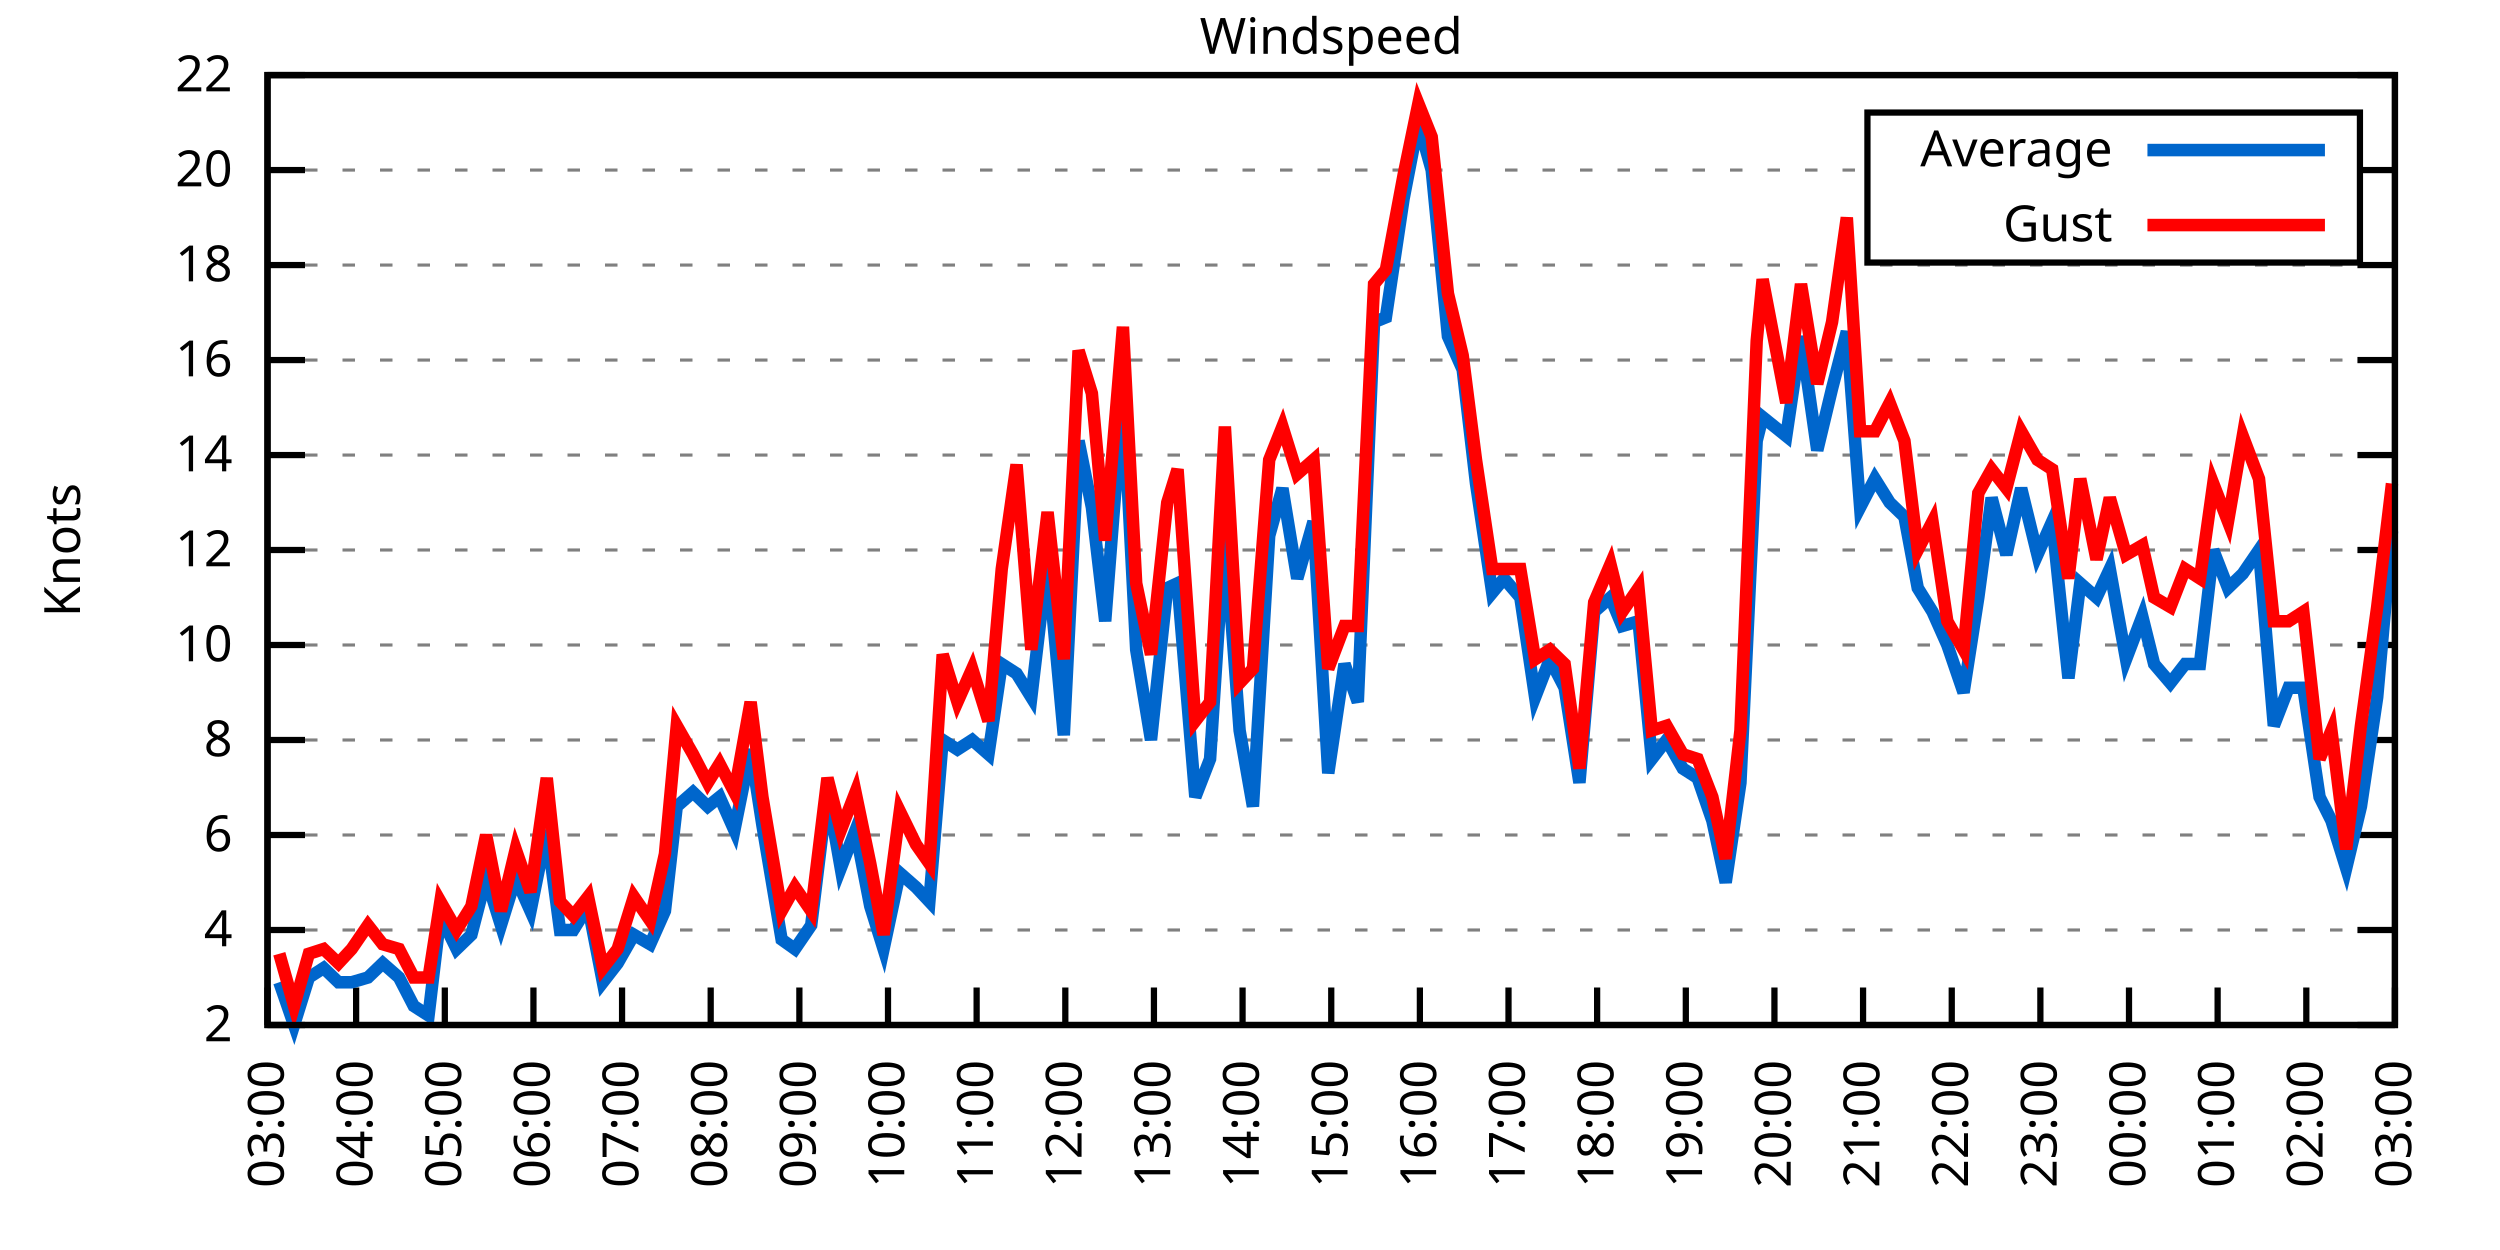
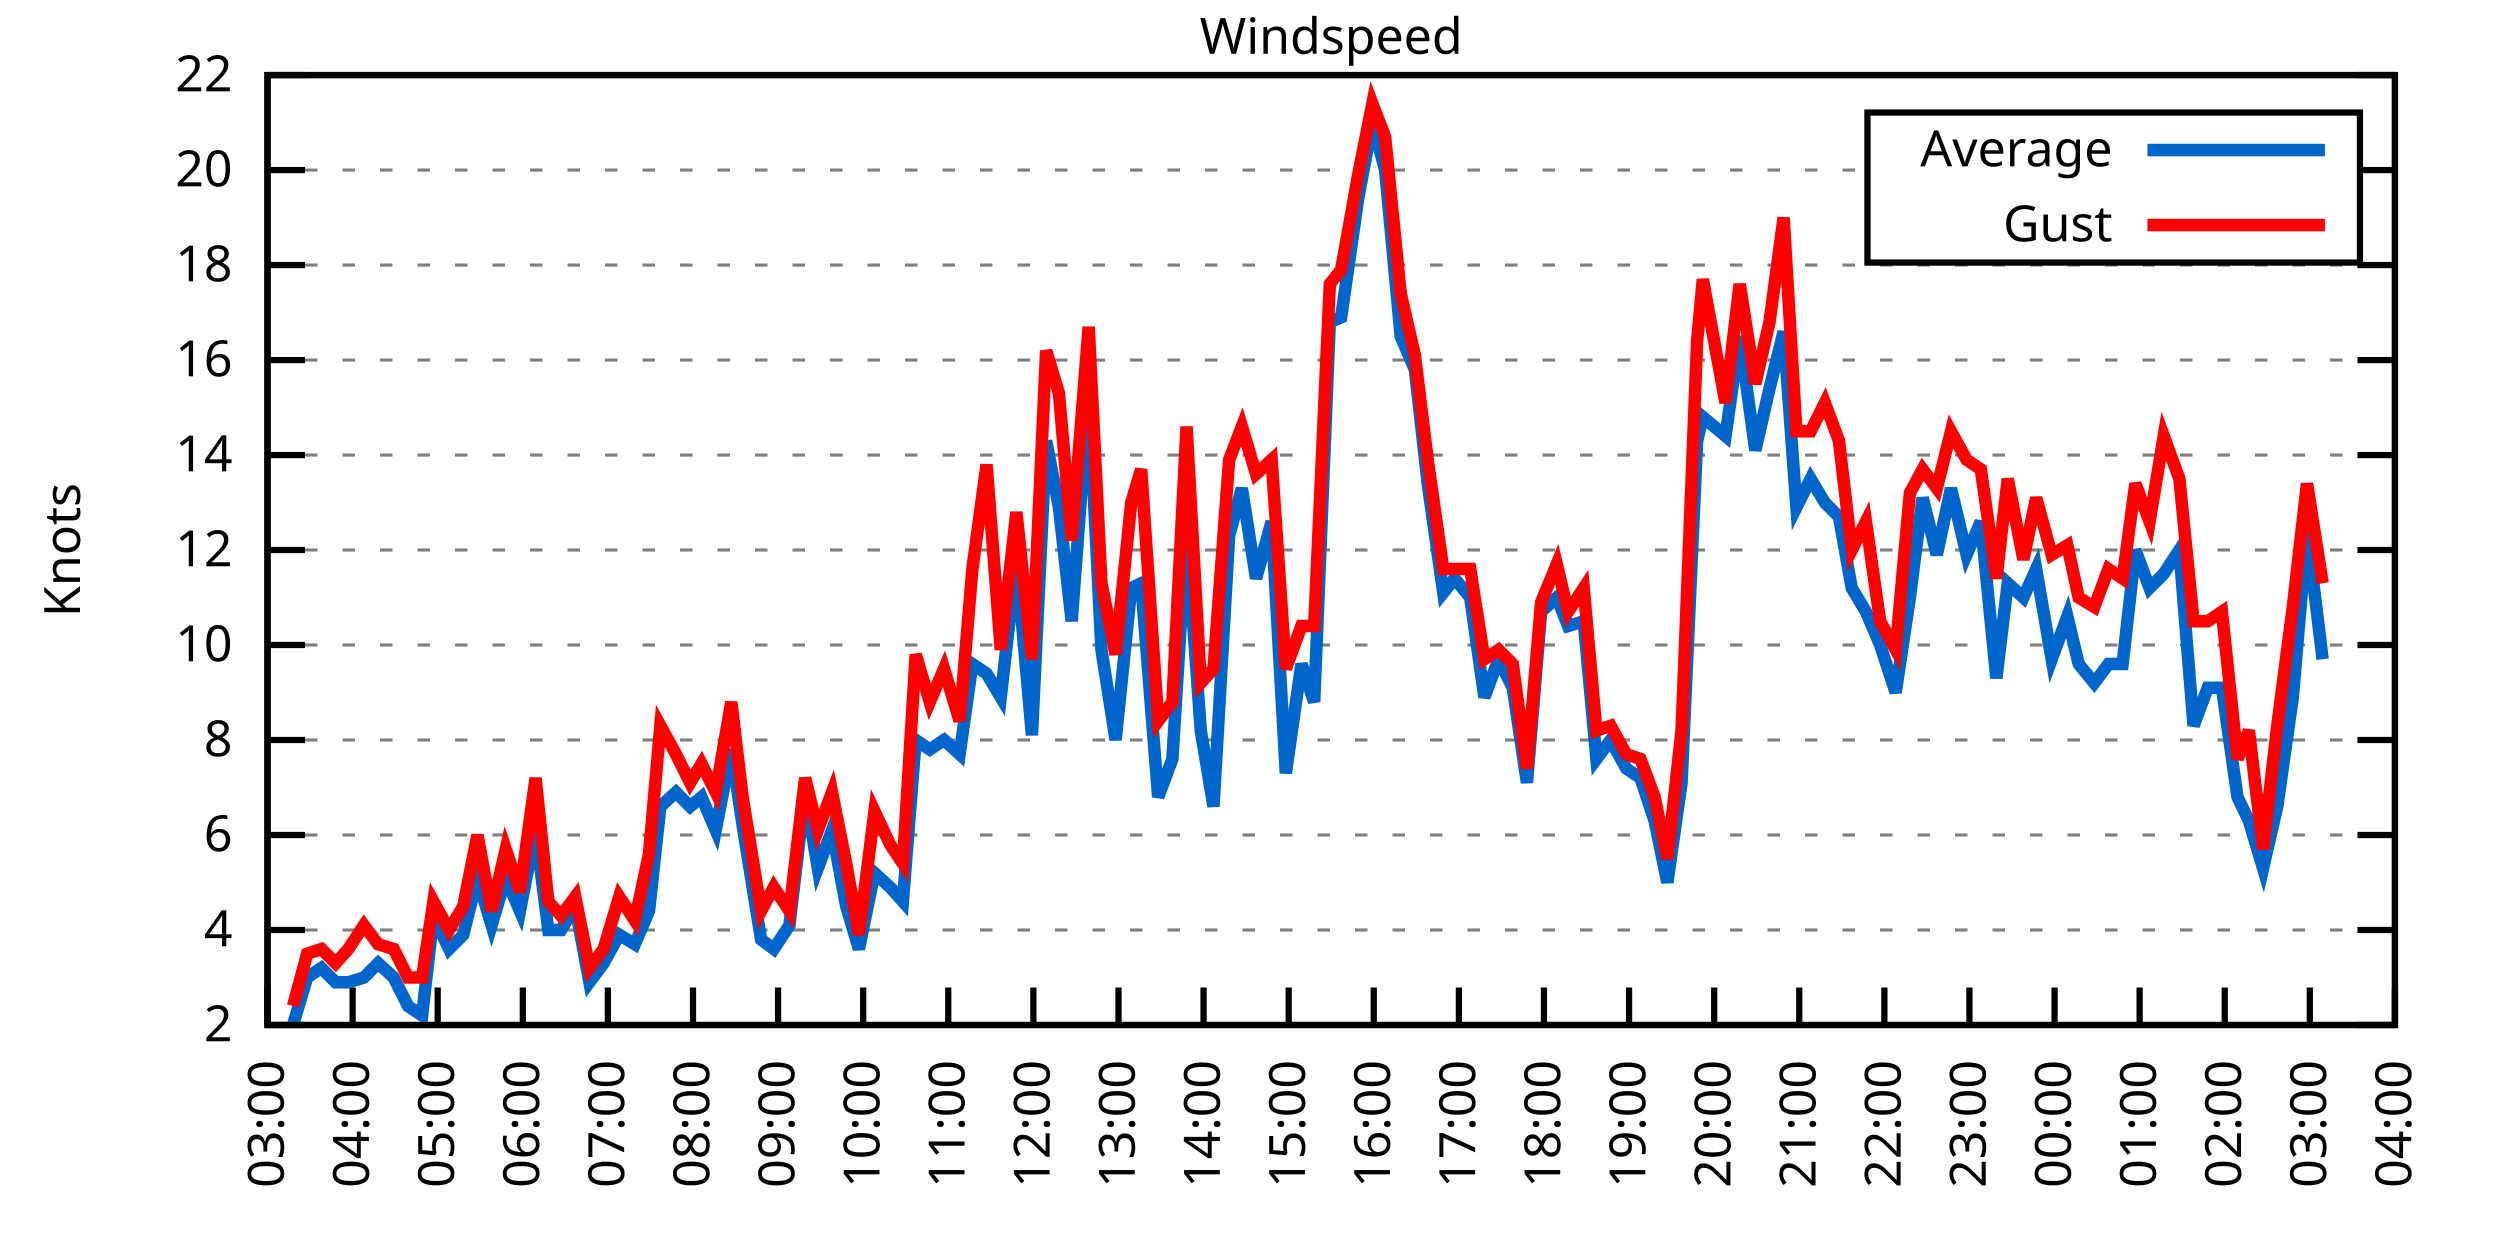
<svg xmlns="http://www.w3.org/2000/svg" xmlns:xlink="http://www.w3.org/1999/xlink" width="400" height="200" viewBox="0 0 400 200">
  <g id="gnuplot_canvas">
    <rect x="0" y="0" width="400" height="200" fill="none" />
    <defs>
      <circle id="gpDot" r="0.5" stroke-width="0.5" stroke="currentColor" />
      <path id="gpPt0" stroke-width="0.333" stroke="currentColor" d="M-1,0 h2 M0,-1 v2" />
      <path id="gpPt1" stroke-width="0.333" stroke="currentColor" d="M-1,-1 L1,1 M1,-1 L-1,1" />
      <path id="gpPt2" stroke-width="0.333" stroke="currentColor" d="M-1,0 L1,0 M0,-1 L0,1 M-1,-1 L1,1 M-1,1 L1,-1" />
      <rect id="gpPt3" stroke-width="0.333" stroke="currentColor" x="-1" y="-1" width="2" height="2" />
      <rect id="gpPt4" stroke-width="0.333" stroke="currentColor" fill="currentColor" x="-1" y="-1" width="2" height="2" />
      <circle id="gpPt5" stroke-width="0.333" stroke="currentColor" cx="0" cy="0" r="1" />
      <use xlink:href="#gpPt5" id="gpPt6" fill="currentColor" stroke="none" />
      <path id="gpPt7" stroke-width="0.333" stroke="currentColor" d="M0,-1.33 L-1.33,0.67 L1.33,0.67 z" />
      <use xlink:href="#gpPt7" id="gpPt8" fill="currentColor" stroke="none" />
      <use xlink:href="#gpPt7" id="gpPt9" stroke="currentColor" transform="rotate(180)" />
      <use xlink:href="#gpPt9" id="gpPt10" fill="currentColor" stroke="none" />
      <use xlink:href="#gpPt3" id="gpPt11" stroke="currentColor" transform="rotate(45)" />
      <use xlink:href="#gpPt11" id="gpPt12" fill="currentColor" stroke="none" />
      <path id="gpPt13" stroke-width="0.333" stroke="currentColor" d="M0,1.330 L1.265,0.411 L0.782,-1.067 L-0.782,-1.076 L-1.265,0.411 z" />
      <use xlink:href="#gpPt13" id="gpPt14" fill="currentColor" stroke="none" />
      <filter id="textbox" filterUnits="objectBoundingBox" x="0" y="0" height="1" width="1">
        <feFlood flood-color="white" flood-opacity="1" result="bgnd" />
        <feComposite in="SourceGraphic" in2="bgnd" operator="atop" />
      </filter>
      <filter id="greybox" filterUnits="objectBoundingBox" x="0" y="0" height="1" width="1">
        <feFlood flood-color="lightgrey" flood-opacity="1" result="grey" />
        <feComposite in="SourceGraphic" in2="grey" operator="atop" />
      </filter>
    </defs>
    <g fill="none" color="white" stroke="currentColor" stroke-width="1.00" stroke-linecap="butt" stroke-linejoin="miter">
</g>
    <g fill="none" color="black" stroke="currentColor" stroke-width="1.00" stroke-linecap="butt" stroke-linejoin="miter">
      <g stroke="none" shape-rendering="crispEdges">
        <polygon fill="rgb(255, 255, 255)" points="42.80,164.00 383.18,164.00 383.18,12.02 42.80,12.02 " />
      </g>
    </g>
    <g fill="none" color="black" stroke="currentColor" stroke-width="1.00" stroke-linecap="butt" stroke-linejoin="miter">
</g>
    <g fill="none" color="black" stroke="black" stroke-width="0.50" stroke-linecap="butt" stroke-linejoin="miter">
</g>
    <g fill="none" color="gray" stroke="currentColor" stroke-width="0.50" stroke-linecap="butt" stroke-linejoin="miter">
      <path stroke="gray" stroke-dasharray="2,4" class="gridline" d="M42.80,164.00 L383.19,164.00  " />
    </g>
    <g fill="none" color="gray" stroke="gray" stroke-width="1.00" stroke-linecap="butt" stroke-linejoin="miter">
</g>
    <g fill="none" color="black" stroke="currentColor" stroke-width="1.00" stroke-linecap="butt" stroke-linejoin="miter">
      <path stroke="black" d="M42.80,164.00 L48.80,164.00 M383.19,164.00 L377.19,164.00  " />
      <g transform="translate(37.20,166.60)" stroke="none" fill="black" font-family="Sans" font-size="8.00" text-anchor="end">
        <text>
          <tspan font-family="Sans"> 2</tspan>
        </text>
      </g>
    </g>
    <g fill="none" color="black" stroke="currentColor" stroke-width="1.00" stroke-linecap="butt" stroke-linejoin="miter">
</g>
    <g fill="none" color="black" stroke="black" stroke-width="0.50" stroke-linecap="butt" stroke-linejoin="miter">
</g>
    <g fill="none" color="gray" stroke="currentColor" stroke-width="0.50" stroke-linecap="butt" stroke-linejoin="miter">
      <path stroke="gray" stroke-dasharray="2,4" class="gridline" d="M42.80,148.80 L383.19,148.80  " />
    </g>
    <g fill="none" color="gray" stroke="gray" stroke-width="1.00" stroke-linecap="butt" stroke-linejoin="miter">
</g>
    <g fill="none" color="black" stroke="currentColor" stroke-width="1.00" stroke-linecap="butt" stroke-linejoin="miter">
      <path stroke="black" d="M42.80,148.80 L48.80,148.80 M383.19,148.80 L377.19,148.80  " />
      <g transform="translate(37.20,151.40)" stroke="none" fill="black" font-family="Sans" font-size="8.00" text-anchor="end">
        <text>
          <tspan font-family="Sans"> 4</tspan>
        </text>
      </g>
    </g>
    <g fill="none" color="black" stroke="currentColor" stroke-width="1.00" stroke-linecap="butt" stroke-linejoin="miter">
</g>
    <g fill="none" color="black" stroke="black" stroke-width="0.50" stroke-linecap="butt" stroke-linejoin="miter">
</g>
    <g fill="none" color="gray" stroke="currentColor" stroke-width="0.50" stroke-linecap="butt" stroke-linejoin="miter">
      <path stroke="gray" stroke-dasharray="2,4" class="gridline" d="M42.80,133.60 L383.19,133.60  " />
    </g>
    <g fill="none" color="gray" stroke="gray" stroke-width="1.00" stroke-linecap="butt" stroke-linejoin="miter">
</g>
    <g fill="none" color="black" stroke="currentColor" stroke-width="1.00" stroke-linecap="butt" stroke-linejoin="miter">
      <path stroke="black" d="M42.80,133.60 L48.80,133.60 M383.19,133.60 L377.19,133.60  " />
      <g transform="translate(37.20,136.20)" stroke="none" fill="black" font-family="Sans" font-size="8.00" text-anchor="end">
        <text>
          <tspan font-family="Sans"> 6</tspan>
        </text>
      </g>
    </g>
    <g fill="none" color="black" stroke="currentColor" stroke-width="1.00" stroke-linecap="butt" stroke-linejoin="miter">
</g>
    <g fill="none" color="black" stroke="black" stroke-width="0.50" stroke-linecap="butt" stroke-linejoin="miter">
</g>
    <g fill="none" color="gray" stroke="currentColor" stroke-width="0.50" stroke-linecap="butt" stroke-linejoin="miter">
      <path stroke="gray" stroke-dasharray="2,4" class="gridline" d="M42.80,118.40 L383.19,118.40  " />
    </g>
    <g fill="none" color="gray" stroke="gray" stroke-width="1.00" stroke-linecap="butt" stroke-linejoin="miter">
</g>
    <g fill="none" color="black" stroke="currentColor" stroke-width="1.00" stroke-linecap="butt" stroke-linejoin="miter">
      <path stroke="black" d="M42.80,118.40 L48.80,118.40 M383.19,118.40 L377.19,118.40  " />
      <g transform="translate(37.20,121.00)" stroke="none" fill="black" font-family="Sans" font-size="8.00" text-anchor="end">
        <text>
          <tspan font-family="Sans"> 8</tspan>
        </text>
      </g>
    </g>
    <g fill="none" color="black" stroke="currentColor" stroke-width="1.00" stroke-linecap="butt" stroke-linejoin="miter">
</g>
    <g fill="none" color="black" stroke="black" stroke-width="0.50" stroke-linecap="butt" stroke-linejoin="miter">
</g>
    <g fill="none" color="gray" stroke="currentColor" stroke-width="0.50" stroke-linecap="butt" stroke-linejoin="miter">
      <path stroke="gray" stroke-dasharray="2,4" class="gridline" d="M42.80,103.20 L383.19,103.20  " />
    </g>
    <g fill="none" color="gray" stroke="gray" stroke-width="1.00" stroke-linecap="butt" stroke-linejoin="miter">
</g>
    <g fill="none" color="black" stroke="currentColor" stroke-width="1.00" stroke-linecap="butt" stroke-linejoin="miter">
      <path stroke="black" d="M42.80,103.20 L48.80,103.20 M383.19,103.20 L377.19,103.20  " />
      <g transform="translate(37.20,105.80)" stroke="none" fill="black" font-family="Sans" font-size="8.00" text-anchor="end">
        <text>
          <tspan font-family="Sans"> 10</tspan>
        </text>
      </g>
    </g>
    <g fill="none" color="black" stroke="currentColor" stroke-width="1.00" stroke-linecap="butt" stroke-linejoin="miter">
</g>
    <g fill="none" color="black" stroke="black" stroke-width="0.50" stroke-linecap="butt" stroke-linejoin="miter">
</g>
    <g fill="none" color="gray" stroke="currentColor" stroke-width="0.50" stroke-linecap="butt" stroke-linejoin="miter">
      <path stroke="gray" stroke-dasharray="2,4" class="gridline" d="M42.80,88.00 L383.19,88.00  " />
    </g>
    <g fill="none" color="gray" stroke="gray" stroke-width="1.00" stroke-linecap="butt" stroke-linejoin="miter">
</g>
    <g fill="none" color="black" stroke="currentColor" stroke-width="1.00" stroke-linecap="butt" stroke-linejoin="miter">
      <path stroke="black" d="M42.80,88.00 L48.80,88.00 M383.19,88.00 L377.19,88.00  " />
      <g transform="translate(37.20,90.60)" stroke="none" fill="black" font-family="Sans" font-size="8.00" text-anchor="end">
        <text>
          <tspan font-family="Sans"> 12</tspan>
        </text>
      </g>
    </g>
    <g fill="none" color="black" stroke="currentColor" stroke-width="1.00" stroke-linecap="butt" stroke-linejoin="miter">
</g>
    <g fill="none" color="black" stroke="black" stroke-width="0.50" stroke-linecap="butt" stroke-linejoin="miter">
</g>
    <g fill="none" color="gray" stroke="currentColor" stroke-width="0.50" stroke-linecap="butt" stroke-linejoin="miter">
      <path stroke="gray" stroke-dasharray="2,4" class="gridline" d="M42.80,72.81 L383.19,72.81  " />
    </g>
    <g fill="none" color="gray" stroke="gray" stroke-width="1.00" stroke-linecap="butt" stroke-linejoin="miter">
</g>
    <g fill="none" color="black" stroke="currentColor" stroke-width="1.00" stroke-linecap="butt" stroke-linejoin="miter">
      <path stroke="black" d="M42.80,72.81 L48.80,72.81 M383.19,72.81 L377.19,72.81  " />
      <g transform="translate(37.20,75.41)" stroke="none" fill="black" font-family="Sans" font-size="8.00" text-anchor="end">
        <text>
          <tspan font-family="Sans"> 14</tspan>
        </text>
      </g>
    </g>
    <g fill="none" color="black" stroke="currentColor" stroke-width="1.00" stroke-linecap="butt" stroke-linejoin="miter">
</g>
    <g fill="none" color="black" stroke="black" stroke-width="0.50" stroke-linecap="butt" stroke-linejoin="miter">
</g>
    <g fill="none" color="gray" stroke="currentColor" stroke-width="0.50" stroke-linecap="butt" stroke-linejoin="miter">
      <path stroke="gray" stroke-dasharray="2,4" class="gridline" d="M42.80,57.61 L383.19,57.61  " />
    </g>
    <g fill="none" color="gray" stroke="gray" stroke-width="1.00" stroke-linecap="butt" stroke-linejoin="miter">
</g>
    <g fill="none" color="black" stroke="currentColor" stroke-width="1.00" stroke-linecap="butt" stroke-linejoin="miter">
      <path stroke="black" d="M42.80,57.61 L48.80,57.61 M383.19,57.61 L377.19,57.61  " />
      <g transform="translate(37.20,60.21)" stroke="none" fill="black" font-family="Sans" font-size="8.00" text-anchor="end">
        <text>
          <tspan font-family="Sans"> 16</tspan>
        </text>
      </g>
    </g>
    <g fill="none" color="black" stroke="currentColor" stroke-width="1.00" stroke-linecap="butt" stroke-linejoin="miter">
</g>
    <g fill="none" color="black" stroke="black" stroke-width="0.50" stroke-linecap="butt" stroke-linejoin="miter">
</g>
    <g fill="none" color="gray" stroke="currentColor" stroke-width="0.50" stroke-linecap="butt" stroke-linejoin="miter">
      <path stroke="gray" stroke-dasharray="2,4" class="gridline" d="M42.80,42.41 L383.19,42.41  " />
    </g>
    <g fill="none" color="gray" stroke="gray" stroke-width="1.00" stroke-linecap="butt" stroke-linejoin="miter">
</g>
    <g fill="none" color="black" stroke="currentColor" stroke-width="1.00" stroke-linecap="butt" stroke-linejoin="miter">
      <path stroke="black" d="M42.80,42.41 L48.80,42.41 M383.19,42.41 L377.19,42.41  " />
      <g transform="translate(37.20,45.01)" stroke="none" fill="black" font-family="Sans" font-size="8.00" text-anchor="end">
        <text>
          <tspan font-family="Sans"> 18</tspan>
        </text>
      </g>
    </g>
    <g fill="none" color="black" stroke="currentColor" stroke-width="1.00" stroke-linecap="butt" stroke-linejoin="miter">
</g>
    <g fill="none" color="black" stroke="black" stroke-width="0.50" stroke-linecap="butt" stroke-linejoin="miter">
</g>
    <g fill="none" color="gray" stroke="currentColor" stroke-width="0.50" stroke-linecap="butt" stroke-linejoin="miter">
      <path stroke="gray" stroke-dasharray="2,4" class="gridline" d="M42.80,27.21 L298.79,27.21 M377.59,27.21 L383.19,27.21  " />
    </g>
    <g fill="none" color="gray" stroke="gray" stroke-width="1.00" stroke-linecap="butt" stroke-linejoin="miter">
</g>
    <g fill="none" color="black" stroke="currentColor" stroke-width="1.00" stroke-linecap="butt" stroke-linejoin="miter">
      <path stroke="black" d="M42.80,27.21 L48.80,27.21 M383.19,27.21 L377.19,27.21  " />
      <g transform="translate(37.20,29.81)" stroke="none" fill="black" font-family="Sans" font-size="8.00" text-anchor="end">
        <text>
          <tspan font-family="Sans"> 20</tspan>
        </text>
      </g>
    </g>
    <g fill="none" color="black" stroke="currentColor" stroke-width="1.00" stroke-linecap="butt" stroke-linejoin="miter">
</g>
    <g fill="none" color="black" stroke="black" stroke-width="0.50" stroke-linecap="butt" stroke-linejoin="miter">
</g>
    <g fill="none" color="gray" stroke="currentColor" stroke-width="0.50" stroke-linecap="butt" stroke-linejoin="miter">
      <path stroke="gray" stroke-dasharray="2,4" class="gridline" d="M42.80,12.01 L383.19,12.01  " />
    </g>
    <g fill="none" color="gray" stroke="gray" stroke-width="1.00" stroke-linecap="butt" stroke-linejoin="miter">
</g>
    <g fill="none" color="black" stroke="currentColor" stroke-width="1.00" stroke-linecap="butt" stroke-linejoin="miter">
      <path stroke="black" d="M42.80,12.01 L48.80,12.01 M383.19,12.01 L377.19,12.01  " />
      <g transform="translate(37.20,14.61)" stroke="none" fill="black" font-family="Sans" font-size="8.00" text-anchor="end">
        <text>
          <tspan font-family="Sans"> 22</tspan>
        </text>
      </g>
    </g>
    <g fill="none" color="black" stroke="currentColor" stroke-width="1.00" stroke-linecap="butt" stroke-linejoin="miter">
      <path stroke="black" d="M42.80,164.00 L42.80,158.00  " />
      <g transform="translate(45.40,169.60) rotate(270.00)" stroke="none" fill="black" font-family="Sans" font-size="8.00" text-anchor="end">
        <text>
          <tspan font-family="Sans">03:00</tspan>
        </text>
      </g>
    </g>
    <g fill="none" color="black" stroke="currentColor" stroke-width="1.00" stroke-linecap="butt" stroke-linejoin="miter">
-       <path stroke="black" d="M56.98,164.00 L56.98,158.00  " />
-       <g transform="translate(59.58,169.60) rotate(270.00)" stroke="none" fill="black" font-family="Sans" font-size="8.00" text-anchor="end">
+       <path stroke="black" d="M56.42,164.00 L56.42,158.00  " />
+       <g transform="translate(59.02,169.60) rotate(270.00)" stroke="none" fill="black" font-family="Sans" font-size="8.00" text-anchor="end">
        <text>
          <tspan font-family="Sans">04:00</tspan>
        </text>
      </g>
    </g>
    <g fill="none" color="black" stroke="currentColor" stroke-width="1.00" stroke-linecap="butt" stroke-linejoin="miter">
-       <path stroke="black" d="M71.17,164.00 L71.17,158.00  " />
-       <g transform="translate(73.77,169.60) rotate(270.00)" stroke="none" fill="black" font-family="Sans" font-size="8.00" text-anchor="end">
+       <path stroke="black" d="M70.03,164.00 L70.03,158.00  " />
+       <g transform="translate(72.63,169.60) rotate(270.00)" stroke="none" fill="black" font-family="Sans" font-size="8.00" text-anchor="end">
        <text>
          <tspan font-family="Sans">05:00</tspan>
        </text>
      </g>
    </g>
    <g fill="none" color="black" stroke="currentColor" stroke-width="1.00" stroke-linecap="butt" stroke-linejoin="miter">
-       <path stroke="black" d="M85.35,164.00 L85.35,158.00  " />
-       <g transform="translate(87.95,169.60) rotate(270.00)" stroke="none" fill="black" font-family="Sans" font-size="8.00" text-anchor="end">
+       <path stroke="black" d="M83.65,164.00 L83.65,158.00  " />
+       <g transform="translate(86.25,169.60) rotate(270.00)" stroke="none" fill="black" font-family="Sans" font-size="8.00" text-anchor="end">
        <text>
          <tspan font-family="Sans">06:00</tspan>
        </text>
      </g>
    </g>
    <g fill="none" color="black" stroke="currentColor" stroke-width="1.00" stroke-linecap="butt" stroke-linejoin="miter">
-       <path stroke="black" d="M99.53,164.00 L99.53,158.00  " />
-       <g transform="translate(102.13,169.60) rotate(270.00)" stroke="none" fill="black" font-family="Sans" font-size="8.00" text-anchor="end">
+       <path stroke="black" d="M97.26,164.00 L97.26,158.00  " />
+       <g transform="translate(99.86,169.60) rotate(270.00)" stroke="none" fill="black" font-family="Sans" font-size="8.00" text-anchor="end">
        <text>
          <tspan font-family="Sans">07:00</tspan>
        </text>
      </g>
    </g>
    <g fill="none" color="black" stroke="currentColor" stroke-width="1.00" stroke-linecap="butt" stroke-linejoin="miter">
-       <path stroke="black" d="M113.71,164.00 L113.71,158.00  " />
-       <g transform="translate(116.31,169.60) rotate(270.00)" stroke="none" fill="black" font-family="Sans" font-size="8.00" text-anchor="end">
+       <path stroke="black" d="M110.88,164.00 L110.88,158.00  " />
+       <g transform="translate(113.48,169.60) rotate(270.00)" stroke="none" fill="black" font-family="Sans" font-size="8.00" text-anchor="end">
        <text>
          <tspan font-family="Sans">08:00</tspan>
        </text>
      </g>
    </g>
    <g fill="none" color="black" stroke="currentColor" stroke-width="1.00" stroke-linecap="butt" stroke-linejoin="miter">
-       <path stroke="black" d="M127.90,164.00 L127.90,158.00  " />
-       <g transform="translate(130.50,169.60) rotate(270.00)" stroke="none" fill="black" font-family="Sans" font-size="8.00" text-anchor="end">
+       <path stroke="black" d="M124.49,164.00 L124.49,158.00  " />
+       <g transform="translate(127.09,169.60) rotate(270.00)" stroke="none" fill="black" font-family="Sans" font-size="8.00" text-anchor="end">
        <text>
          <tspan font-family="Sans">09:00</tspan>
        </text>
      </g>
    </g>
    <g fill="none" color="black" stroke="currentColor" stroke-width="1.00" stroke-linecap="butt" stroke-linejoin="miter">
-       <path stroke="black" d="M142.08,164.00 L142.08,158.00  " />
-       <g transform="translate(144.68,169.60) rotate(270.00)" stroke="none" fill="black" font-family="Sans" font-size="8.00" text-anchor="end">
+       <path stroke="black" d="M138.11,164.00 L138.11,158.00  " />
+       <g transform="translate(140.71,169.60) rotate(270.00)" stroke="none" fill="black" font-family="Sans" font-size="8.00" text-anchor="end">
        <text>
          <tspan font-family="Sans">10:00</tspan>
        </text>
      </g>
    </g>
    <g fill="none" color="black" stroke="currentColor" stroke-width="1.00" stroke-linecap="butt" stroke-linejoin="miter">
-       <path stroke="black" d="M156.26,164.00 L156.26,158.00  " />
-       <g transform="translate(158.86,169.60) rotate(270.00)" stroke="none" fill="black" font-family="Sans" font-size="8.00" text-anchor="end">
+       <path stroke="black" d="M151.72,164.00 L151.72,158.00  " />
+       <g transform="translate(154.32,169.60) rotate(270.00)" stroke="none" fill="black" font-family="Sans" font-size="8.00" text-anchor="end">
        <text>
          <tspan font-family="Sans">11:00</tspan>
        </text>
      </g>
    </g>
    <g fill="none" color="black" stroke="currentColor" stroke-width="1.00" stroke-linecap="butt" stroke-linejoin="miter">
-       <path stroke="black" d="M170.45,164.00 L170.45,158.00  " />
-       <g transform="translate(173.05,169.60) rotate(270.00)" stroke="none" fill="black" font-family="Sans" font-size="8.00" text-anchor="end">
+       <path stroke="black" d="M165.34,164.00 L165.34,158.00  " />
+       <g transform="translate(167.94,169.60) rotate(270.00)" stroke="none" fill="black" font-family="Sans" font-size="8.00" text-anchor="end">
        <text>
          <tspan font-family="Sans">12:00</tspan>
        </text>
      </g>
    </g>
    <g fill="none" color="black" stroke="currentColor" stroke-width="1.00" stroke-linecap="butt" stroke-linejoin="miter">
-       <path stroke="black" d="M184.63,164.00 L184.63,158.00  " />
-       <g transform="translate(187.23,169.60) rotate(270.00)" stroke="none" fill="black" font-family="Sans" font-size="8.00" text-anchor="end">
+       <path stroke="black" d="M178.96,164.00 L178.96,158.00  " />
+       <g transform="translate(181.56,169.60) rotate(270.00)" stroke="none" fill="black" font-family="Sans" font-size="8.00" text-anchor="end">
        <text>
          <tspan font-family="Sans">13:00</tspan>
        </text>
      </g>
    </g>
    <g fill="none" color="black" stroke="currentColor" stroke-width="1.00" stroke-linecap="butt" stroke-linejoin="miter">
-       <path stroke="black" d="M198.81,164.00 L198.81,158.00  " />
-       <g transform="translate(201.41,169.60) rotate(270.00)" stroke="none" fill="black" font-family="Sans" font-size="8.00" text-anchor="end">
+       <path stroke="black" d="M192.57,164.00 L192.57,158.00  " />
+       <g transform="translate(195.17,169.60) rotate(270.00)" stroke="none" fill="black" font-family="Sans" font-size="8.00" text-anchor="end">
        <text>
          <tspan font-family="Sans">14:00</tspan>
        </text>
      </g>
    </g>
    <g fill="none" color="black" stroke="currentColor" stroke-width="1.00" stroke-linecap="butt" stroke-linejoin="miter">
-       <path stroke="black" d="M213.00,164.00 L213.00,158.00  " />
-       <g transform="translate(215.60,169.60) rotate(270.00)" stroke="none" fill="black" font-family="Sans" font-size="8.00" text-anchor="end">
+       <path stroke="black" d="M206.19,164.00 L206.19,158.00  " />
+       <g transform="translate(208.79,169.60) rotate(270.00)" stroke="none" fill="black" font-family="Sans" font-size="8.00" text-anchor="end">
        <text>
          <tspan font-family="Sans">15:00</tspan>
        </text>
      </g>
    </g>
    <g fill="none" color="black" stroke="currentColor" stroke-width="1.00" stroke-linecap="butt" stroke-linejoin="miter">
-       <path stroke="black" d="M227.18,164.00 L227.18,158.00  " />
-       <g transform="translate(229.78,169.60) rotate(270.00)" stroke="none" fill="black" font-family="Sans" font-size="8.00" text-anchor="end">
+       <path stroke="black" d="M219.80,164.00 L219.80,158.00  " />
+       <g transform="translate(222.40,169.60) rotate(270.00)" stroke="none" fill="black" font-family="Sans" font-size="8.00" text-anchor="end">
        <text>
          <tspan font-family="Sans">16:00</tspan>
        </text>
      </g>
    </g>
    <g fill="none" color="black" stroke="currentColor" stroke-width="1.00" stroke-linecap="butt" stroke-linejoin="miter">
-       <path stroke="black" d="M241.36,164.00 L241.36,158.00  " />
-       <g transform="translate(243.96,169.60) rotate(270.00)" stroke="none" fill="black" font-family="Sans" font-size="8.00" text-anchor="end">
+       <path stroke="black" d="M233.42,164.00 L233.42,158.00  " />
+       <g transform="translate(236.02,169.60) rotate(270.00)" stroke="none" fill="black" font-family="Sans" font-size="8.00" text-anchor="end">
        <text>
          <tspan font-family="Sans">17:00</tspan>
        </text>
      </g>
    </g>
    <g fill="none" color="black" stroke="currentColor" stroke-width="1.00" stroke-linecap="butt" stroke-linejoin="miter">
-       <path stroke="black" d="M255.54,164.00 L255.54,158.00  " />
-       <g transform="translate(258.14,169.60) rotate(270.00)" stroke="none" fill="black" font-family="Sans" font-size="8.00" text-anchor="end">
+       <path stroke="black" d="M247.03,164.00 L247.03,158.00  " />
+       <g transform="translate(249.63,169.60) rotate(270.00)" stroke="none" fill="black" font-family="Sans" font-size="8.00" text-anchor="end">
        <text>
          <tspan font-family="Sans">18:00</tspan>
        </text>
      </g>
    </g>
    <g fill="none" color="black" stroke="currentColor" stroke-width="1.00" stroke-linecap="butt" stroke-linejoin="miter">
-       <path stroke="black" d="M269.73,164.00 L269.73,158.00  " />
-       <g transform="translate(272.33,169.60) rotate(270.00)" stroke="none" fill="black" font-family="Sans" font-size="8.00" text-anchor="end">
+       <path stroke="black" d="M260.65,164.00 L260.65,158.00  " />
+       <g transform="translate(263.25,169.60) rotate(270.00)" stroke="none" fill="black" font-family="Sans" font-size="8.00" text-anchor="end">
        <text>
          <tspan font-family="Sans">19:00</tspan>
        </text>
      </g>
    </g>
    <g fill="none" color="black" stroke="currentColor" stroke-width="1.00" stroke-linecap="butt" stroke-linejoin="miter">
-       <path stroke="black" d="M283.91,164.00 L283.91,158.00  " />
-       <g transform="translate(286.51,169.60) rotate(270.00)" stroke="none" fill="black" font-family="Sans" font-size="8.00" text-anchor="end">
+       <path stroke="black" d="M274.27,164.00 L274.27,158.00  " />
+       <g transform="translate(276.87,169.60) rotate(270.00)" stroke="none" fill="black" font-family="Sans" font-size="8.00" text-anchor="end">
        <text>
          <tspan font-family="Sans">20:00</tspan>
        </text>
      </g>
    </g>
    <g fill="none" color="black" stroke="currentColor" stroke-width="1.00" stroke-linecap="butt" stroke-linejoin="miter">
-       <path stroke="black" d="M298.09,164.00 L298.09,158.00  " />
-       <g transform="translate(300.69,169.60) rotate(270.00)" stroke="none" fill="black" font-family="Sans" font-size="8.00" text-anchor="end">
+       <path stroke="black" d="M287.88,164.00 L287.88,158.00  " />
+       <g transform="translate(290.48,169.60) rotate(270.00)" stroke="none" fill="black" font-family="Sans" font-size="8.00" text-anchor="end">
        <text>
          <tspan font-family="Sans">21:00</tspan>
        </text>
      </g>
    </g>
    <g fill="none" color="black" stroke="currentColor" stroke-width="1.00" stroke-linecap="butt" stroke-linejoin="miter">
-       <path stroke="black" d="M312.28,164.00 L312.28,158.00  " />
-       <g transform="translate(314.88,169.60) rotate(270.00)" stroke="none" fill="black" font-family="Sans" font-size="8.00" text-anchor="end">
+       <path stroke="black" d="M301.50,164.00 L301.50,158.00  " />
+       <g transform="translate(304.10,169.60) rotate(270.00)" stroke="none" fill="black" font-family="Sans" font-size="8.00" text-anchor="end">
        <text>
          <tspan font-family="Sans">22:00</tspan>
        </text>
      </g>
    </g>
    <g fill="none" color="black" stroke="currentColor" stroke-width="1.00" stroke-linecap="butt" stroke-linejoin="miter">
-       <path stroke="black" d="M326.46,164.00 L326.46,158.00  " />
-       <g transform="translate(329.06,169.60) rotate(270.00)" stroke="none" fill="black" font-family="Sans" font-size="8.00" text-anchor="end">
+       <path stroke="black" d="M315.11,164.00 L315.11,158.00  " />
+       <g transform="translate(317.71,169.60) rotate(270.00)" stroke="none" fill="black" font-family="Sans" font-size="8.00" text-anchor="end">
        <text>
          <tspan font-family="Sans">23:00</tspan>
        </text>
      </g>
    </g>
    <g fill="none" color="black" stroke="currentColor" stroke-width="1.00" stroke-linecap="butt" stroke-linejoin="miter">
-       <path stroke="black" d="M340.64,164.00 L340.64,158.00  " />
-       <g transform="translate(343.24,169.60) rotate(270.00)" stroke="none" fill="black" font-family="Sans" font-size="8.00" text-anchor="end">
+       <path stroke="black" d="M328.73,164.00 L328.73,158.00  " />
+       <g transform="translate(331.33,169.60) rotate(270.00)" stroke="none" fill="black" font-family="Sans" font-size="8.00" text-anchor="end">
        <text>
          <tspan font-family="Sans">00:00</tspan>
        </text>
      </g>
    </g>
    <g fill="none" color="black" stroke="currentColor" stroke-width="1.00" stroke-linecap="butt" stroke-linejoin="miter">
-       <path stroke="black" d="M354.82,164.00 L354.82,158.00  " />
-       <g transform="translate(357.42,169.60) rotate(270.00)" stroke="none" fill="black" font-family="Sans" font-size="8.00" text-anchor="end">
+       <path stroke="black" d="M342.34,164.00 L342.34,158.00  " />
+       <g transform="translate(344.94,169.60) rotate(270.00)" stroke="none" fill="black" font-family="Sans" font-size="8.00" text-anchor="end">
        <text>
          <tspan font-family="Sans">01:00</tspan>
        </text>
      </g>
    </g>
    <g fill="none" color="black" stroke="currentColor" stroke-width="1.00" stroke-linecap="butt" stroke-linejoin="miter">
-       <path stroke="black" d="M369.01,164.00 L369.01,158.00  " />
-       <g transform="translate(371.61,169.60) rotate(270.00)" stroke="none" fill="black" font-family="Sans" font-size="8.00" text-anchor="end">
+       <path stroke="black" d="M355.96,164.00 L355.96,158.00  " />
+       <g transform="translate(358.56,169.60) rotate(270.00)" stroke="none" fill="black" font-family="Sans" font-size="8.00" text-anchor="end">
        <text>
          <tspan font-family="Sans">02:00</tspan>
+         </text>
+       </g>
+     </g>
+     <g fill="none" color="black" stroke="currentColor" stroke-width="1.00" stroke-linecap="butt" stroke-linejoin="miter">
+       <path stroke="black" d="M369.57,164.00 L369.57,158.00  " />
+       <g transform="translate(372.17,169.60) rotate(270.00)" stroke="none" fill="black" font-family="Sans" font-size="8.00" text-anchor="end">
+         <text>
+           <tspan font-family="Sans">03:00</tspan>
        </text>
      </g>
    </g>
    <g fill="none" color="black" stroke="currentColor" stroke-width="1.00" stroke-linecap="butt" stroke-linejoin="miter">
      <path stroke="black" d="M383.19,164.00 L383.19,158.00  " />
      <g transform="translate(385.79,169.60) rotate(270.00)" stroke="none" fill="black" font-family="Sans" font-size="8.00" text-anchor="end">
        <text>
-           <tspan font-family="Sans">03:00</tspan>
+           <tspan font-family="Sans">04:00</tspan>
        </text>
      </g>
    </g>
    <g fill="none" color="black" stroke="currentColor" stroke-width="1.00" stroke-linecap="butt" stroke-linejoin="miter">
</g>
    <g fill="none" color="black" stroke="currentColor" stroke-width="1.00" stroke-linecap="butt" stroke-linejoin="miter">
      <path stroke="black" d="M42.80,12.01 L42.80,164.00 L383.19,164.00 L383.19,12.01 L42.80,12.01 Z  " />
    </g>
    <g fill="none" color="black" stroke="currentColor" stroke-width="1.00" stroke-linecap="butt" stroke-linejoin="miter">
</g>
    <g fill="none" color="black" stroke="currentColor" stroke-width="1.00" stroke-linecap="butt" stroke-linejoin="miter">
      <path stroke="black" d="M298.79,42.01 L298.79,18.01 L377.59,18.01 L377.59,42.01 L298.79,42.01 Z  " />
    </g>
    <g id="Windspeed_plot_1">
      <g fill="none" color="white" stroke="black" stroke-width="2.00" stroke-linecap="butt" stroke-linejoin="miter">
</g>
      <g fill="none" color="black" stroke="currentColor" stroke-width="2.00" stroke-linecap="butt" stroke-linejoin="miter">
        <g transform="translate(337.99,26.61)" stroke="none" fill="black" font-family="Sans" font-size="8.00" text-anchor="end">
          <text>
            <tspan font-family="Sans">Average</tspan>
          </text>
        </g>
      </g>
      <g fill="none" color="black" stroke="currentColor" stroke-width="2.00" stroke-linecap="butt" stroke-linejoin="miter">
-         <path stroke="rgb(  0, 102, 204)" d="M343.59,24.01 L371.99,24.01 M44.69,157.16 L47.05,164.00 L49.42,156.40 L51.78,154.88 L54.15,157.16 L56.27,157.16   L58.87,156.40 L61.24,154.12 L63.84,156.40 L66.20,160.96 L68.57,162.48 L70.46,146.52 L73.06,151.84 L75.42,149.56   L77.78,140.44 L80.15,148.04 L82.51,140.44 L84.88,145.76 L87.48,132.84 L89.60,148.80 L91.73,148.80 L94.09,145.00   L96.46,157.16 L98.82,154.12 L101.42,149.56 L104.02,151.08 L106.39,145.76 L108.28,129.04 L110.88,126.76 L113.24,129.04   L115.13,127.52 L117.50,132.84 L120.10,119.92 L121.99,132.08 L125.06,150.32 L127.19,151.84 L129.79,148.04 L132.39,126.76   L134.52,138.92 L136.88,132.84 L139.24,145.00 L141.37,151.84 L143.97,139.68 L146.57,141.96 L148.70,144.24 L150.83,118.40   L153.19,119.92 L155.55,118.40 L158.15,120.68 L160.28,106.24 L162.65,107.76 L165.01,111.56 L167.61,89.52 L170.21,117.64   L172.57,70.53 L174.70,81.17 L176.83,99.40 L179.67,62.93 L181.79,103.96 L184.16,118.40 L186.76,94.08 L188.41,93.32   L191.25,127.52 L193.61,121.44 L195.98,84.97 L198.34,116.88 L200.47,129.04 L203.07,85.73 L205.19,78.13 L207.56,92.56   L210.16,83.45 L212.52,123.72 L215.12,106.24 L217.25,112.32 L219.85,51.53 L221.74,50.77 L224.58,31.77 L226.94,19.61   L229.07,27.21 L231.67,53.81 L234.03,59.13 L236.16,77.37 L238.76,94.84 L240.65,92.56 L243.25,95.60 L245.62,111.56   L247.98,105.48 L250.34,110.04 L252.71,125.24 L255.07,97.88 L257.67,95.60 L259.56,100.16 L262.16,99.40 L264.29,121.44   L266.65,118.40 L269.25,122.96 L271.62,124.48 L273.98,131.32 L276.11,141.20 L278.47,125.24 L281.07,70.53 L282.02,66.73   L285.80,69.77 L288.16,53.81 L290.76,72.05 L293.13,62.17 L295.49,53.05 L297.62,81.17 L299.98,76.61 L302.35,80.41   L304.71,82.69 L306.84,94.08 L309.20,97.88 L311.57,103.20 L314.17,110.80 L316.53,95.60 L318.66,79.65 L321.02,88.76   L323.39,78.13 L325.99,88.76 L328.35,83.45 L330.95,108.52 L332.84,93.32 L335.44,95.60 L337.57,91.04 L340.17,105.48   L342.77,98.64 L344.66,106.24 L347.26,109.28 L349.62,106.24 L351.99,106.24 L354.12,88.00 L356.48,94.08 L358.84,91.80   L361.44,88.00 L363.81,116.12 L366.17,110.04 L368.53,110.04 L371.13,127.52 L373.03,131.32 L375.39,138.92 L377.75,129.04   L380.35,111.56 L382.72,84.97  " />
+         <path stroke="rgb(  0, 102, 204)" d="M343.59,24.01 L371.99,24.01 M46.88,164.00 L49.15,156.40 L51.42,154.88 L53.69,157.16 L55.73,157.16 L58.23,156.40   L60.50,154.12 L63.00,156.40 L65.27,160.96 L67.54,162.48 L69.35,146.52 L71.85,151.84 L74.12,149.56 L76.39,140.44   L78.65,148.04 L80.92,140.44 L83.19,145.76 L85.69,132.84 L87.73,148.80 L89.77,148.80 L92.04,145.00 L94.31,157.16   L96.58,154.12 L99.08,149.56 L101.57,151.08 L103.84,145.76 L105.66,129.04 L108.15,126.76 L110.42,129.04 L112.24,127.52   L114.51,132.84 L117.01,119.92 L118.82,132.08 L121.77,150.32 L123.81,151.84 L126.31,148.04 L128.81,126.76 L130.85,138.92   L133.12,132.84 L135.39,145.00 L137.43,151.84 L139.92,139.68 L142.42,141.96 L144.46,144.24 L146.51,118.40 L148.77,119.92   L151.04,118.40 L153.54,120.68 L155.58,106.24 L157.85,107.76 L160.12,111.56 L162.62,89.52 L165.11,117.64 L167.38,70.53   L169.43,81.17 L171.47,99.40 L174.19,62.93 L176.23,103.96 L178.50,118.40 L181.00,94.08 L182.59,93.32 L185.31,127.52   L187.58,121.44 L189.85,84.97 L192.12,116.88 L194.16,129.04 L196.66,85.73 L198.70,78.13 L200.97,92.56 L203.46,83.45   L205.73,123.72 L208.23,106.24 L210.27,112.32 L212.77,51.53 L214.58,50.77 L217.31,31.77 L219.58,19.61 L221.62,27.21   L224.11,53.81 L226.38,59.13 L228.43,77.37 L230.92,94.84 L232.74,92.56 L235.23,95.60 L237.50,111.56 L239.77,105.48   L242.04,110.04 L244.31,125.24 L246.58,97.88 L249.08,95.60 L250.89,100.16 L253.39,99.40 L255.43,121.44 L257.70,118.40   L260.20,122.96 L262.47,124.48 L264.73,131.32 L266.78,141.20 L269.05,125.24 L271.54,70.53 L272.45,66.73 L276.08,69.77   L278.35,53.81 L280.85,72.05 L283.12,62.17 L285.38,53.05 L287.43,81.17 L289.70,76.61 L291.97,80.41 L294.23,82.69   L296.28,94.08 L298.55,97.88 L300.82,103.20 L303.31,110.80 L305.58,95.60 L307.62,79.65 L309.89,88.76 L312.16,78.13   L314.66,88.76 L316.93,83.45 L319.42,108.52 L321.24,93.32 L323.74,95.60 L325.78,91.04 L328.27,105.48 L330.77,98.64   L332.59,106.24 L335.08,109.28 L337.35,106.24 L339.62,106.24 L341.66,88.00 L343.93,94.08 L346.20,91.80 L348.70,88.00   L350.97,116.12 L353.24,110.04 L355.50,110.04 L358.00,127.52 L359.82,131.32 L362.09,138.92 L364.36,129.04 L366.85,111.56   L369.12,84.97 L371.62,105.48  " />
      </g>
    </g>
    <g id="Windspeed_plot_2">
      <g fill="none" color="black" stroke="currentColor" stroke-width="2.00" stroke-linecap="butt" stroke-linejoin="miter">
        <g transform="translate(337.99,38.61)" stroke="none" fill="black" font-family="Sans" font-size="8.00" text-anchor="end">
          <text>
            <tspan font-family="Sans">Gust</tspan>
          </text>
        </g>
      </g>
      <g fill="none" color="black" stroke="currentColor" stroke-width="2.00" stroke-linecap="butt" stroke-linejoin="miter">
-         <path stroke="rgb(255,   0,   0)" d="M343.59,36.01 L371.99,36.01 M44.69,152.60 L47.05,160.96 L49.42,152.60 L51.78,151.84 L54.15,154.12 L56.27,151.84   L58.87,148.04 L61.24,151.08 L63.84,151.84 L66.20,156.40 L68.57,156.40 L70.46,144.24 L73.06,148.80 L75.42,145.00   L77.78,133.60 L80.15,145.76 L82.51,135.88 L84.88,142.72 L87.48,124.48 L89.60,144.24 L91.73,146.52 L94.09,143.48   L96.46,154.88 L98.82,151.84 L101.42,143.48 L104.02,147.28 L106.39,136.64 L108.28,116.12 L110.88,120.68 L113.24,125.24   L115.13,122.20 L117.50,126.76 L120.10,112.32 L121.99,127.52 L125.06,145.76 L127.19,141.96 L129.79,145.76 L132.39,124.48   L134.52,132.84 L136.88,126.76 L139.24,138.16 L141.37,149.56 L143.97,129.80 L146.57,135.12 L148.70,138.16 L150.83,104.72   L153.19,112.32 L155.55,107.00 L158.15,115.36 L160.28,91.04 L162.65,74.33 L165.01,103.96 L167.61,81.93 L170.21,105.48   L172.57,56.09 L174.70,62.93 L176.83,86.49 L179.67,52.29 L181.79,93.32 L184.16,104.72 L186.76,80.41 L188.41,75.09   L191.25,115.36 L193.61,112.32 L195.98,68.25 L198.34,109.28 L200.47,107.00 L203.07,73.57 L205.19,68.25 L207.56,75.85   L210.16,73.57 L212.52,107.00 L215.12,100.16 L217.25,100.16 L219.85,45.45 L221.74,43.17 L224.58,27.97 L226.94,16.57   L229.07,21.89 L231.67,46.97 L234.03,56.85 L236.16,73.57 L238.76,91.04 L240.65,91.04 L243.25,91.04 L245.62,105.48   L247.98,103.96 L250.34,106.24 L252.71,122.96 L255.07,96.36 L257.67,90.28 L259.56,97.88 L262.16,94.08 L264.29,116.88   L266.65,116.12 L269.25,120.68 L271.62,121.44 L273.98,127.52 L276.11,137.40 L278.47,116.88 L281.07,54.57 L282.02,44.69   L285.80,64.45 L288.16,45.45 L290.76,61.41 L293.13,51.53 L295.49,34.81 L297.62,69.01 L299.98,69.01 L302.35,64.45   L304.71,70.53 L306.84,88.00 L309.20,83.45 L311.57,99.40 L314.17,103.96 L316.53,78.89 L318.66,75.09 L321.02,78.13   L323.39,69.01 L325.99,73.57 L328.35,75.09 L330.95,92.56 L332.84,76.61 L335.44,89.52 L337.57,79.65 L340.17,88.76   L342.77,87.25 L344.66,95.60 L347.26,97.12 L349.62,91.04 L351.99,92.56 L354.12,77.37 L356.48,83.45 L358.84,69.77   L361.44,76.61 L363.81,99.40 L366.17,99.40 L368.53,97.88 L371.13,121.44 L373.03,116.88 L375.39,135.88 L377.75,116.12   L380.35,97.12 L382.72,77.37  " />
+         <path stroke="rgb(255,   0,   0)" d="M343.59,36.01 L371.99,36.01 M46.88,160.96 L49.15,152.60 L51.42,151.84 L53.69,154.12 L55.73,151.84 L58.23,148.04   L60.50,151.08 L63.00,151.84 L65.27,156.40 L67.54,156.40 L69.35,144.24 L71.85,148.80 L74.12,145.00 L76.39,133.60   L78.65,145.76 L80.92,135.88 L83.19,142.72 L85.69,124.48 L87.73,144.24 L89.77,146.52 L92.04,143.48 L94.31,154.88   L96.58,151.84 L99.08,143.48 L101.57,147.28 L103.84,136.64 L105.66,116.12 L108.15,120.68 L110.42,125.24 L112.24,122.20   L114.51,126.76 L117.01,112.32 L118.82,127.52 L121.77,145.76 L123.81,141.96 L126.31,145.76 L128.81,124.48 L130.85,132.84   L133.12,126.76 L135.39,138.16 L137.43,149.56 L139.92,129.80 L142.42,135.12 L144.46,138.16 L146.51,104.72 L148.77,112.32   L151.04,107.00 L153.54,115.36 L155.58,91.04 L157.85,74.33 L160.12,103.96 L162.62,81.93 L165.11,105.48 L167.38,56.09   L169.43,62.93 L171.47,86.49 L174.19,52.29 L176.23,93.32 L178.50,104.72 L181.00,80.41 L182.59,75.09 L185.31,115.36   L187.58,112.32 L189.85,68.25 L192.12,109.28 L194.16,107.00 L196.66,73.57 L198.70,68.25 L200.97,75.85 L203.46,73.57   L205.73,107.00 L208.23,100.16 L210.27,100.16 L212.77,45.45 L214.58,43.17 L217.31,27.97 L219.58,16.57 L221.62,21.89   L224.11,46.97 L226.38,56.85 L228.43,73.57 L230.92,91.04 L232.74,91.04 L235.23,91.04 L237.50,105.48 L239.77,103.96   L242.04,106.24 L244.31,122.96 L246.58,96.36 L249.08,90.28 L250.89,97.88 L253.39,94.08 L255.43,116.88 L257.70,116.12   L260.20,120.68 L262.47,121.44 L264.73,127.52 L266.78,137.40 L269.05,116.88 L271.54,54.57 L272.45,44.69 L276.08,64.45   L278.35,45.45 L280.85,61.41 L283.12,51.53 L285.38,34.81 L287.43,69.01 L289.70,69.01 L291.97,64.45 L294.23,70.53   L296.28,88.00 L298.55,83.45 L300.82,99.40 L303.31,103.96 L305.58,78.89 L307.62,75.09 L309.89,78.13 L312.16,69.01   L314.66,73.57 L316.93,75.09 L319.42,92.56 L321.24,76.61 L323.74,89.52 L325.78,79.65 L328.27,88.76 L330.77,87.25   L332.59,95.60 L335.08,97.12 L337.35,91.04 L339.62,92.56 L341.66,77.37 L343.93,83.45 L346.20,69.77 L348.70,76.61   L350.97,99.40 L353.24,99.40 L355.50,97.88 L358.00,121.44 L359.82,116.88 L362.09,135.88 L364.36,116.12 L366.85,97.12   L369.12,77.37 L371.62,93.32  " />
      </g>
    </g>
    <g fill="none" color="black" stroke="currentColor" stroke-width="2.00" stroke-linecap="butt" stroke-linejoin="miter">
</g>
    <g fill="none" color="black" stroke="black" stroke-width="1.00" stroke-linecap="butt" stroke-linejoin="miter">
</g>
    <g fill="none" color="black" stroke="currentColor" stroke-width="1.00" stroke-linecap="butt" stroke-linejoin="miter">
      <path stroke="black" d="M42.80,12.01 L42.80,164.00 L383.19,164.00 L383.19,12.01 L42.80,12.01 Z  " />
      <g transform="translate(12.80,88.01) rotate(270.00)" stroke="none" fill="black" font-family="Sans" font-size="8.00" text-anchor="middle">
        <text>
          <tspan font-family="Sans">Knots</tspan>
        </text>
      </g>
    </g>
    <g fill="none" color="black" stroke="currentColor" stroke-width="1.00" stroke-linecap="butt" stroke-linejoin="miter">
</g>
    <g fill="none" color="black" stroke="currentColor" stroke-width="1.00" stroke-linecap="butt" stroke-linejoin="miter">
      <g transform="translate(212.99,8.61)" stroke="none" fill="black" font-family="Sans" font-size="8.00" text-anchor="middle">
        <text>
          <tspan font-family="Sans">Windspeed</tspan>
        </text>
      </g>
    </g>
    <g fill="none" color="black" stroke="currentColor" stroke-width="1.00" stroke-linecap="butt" stroke-linejoin="miter">
</g>
  </g>
</svg>
